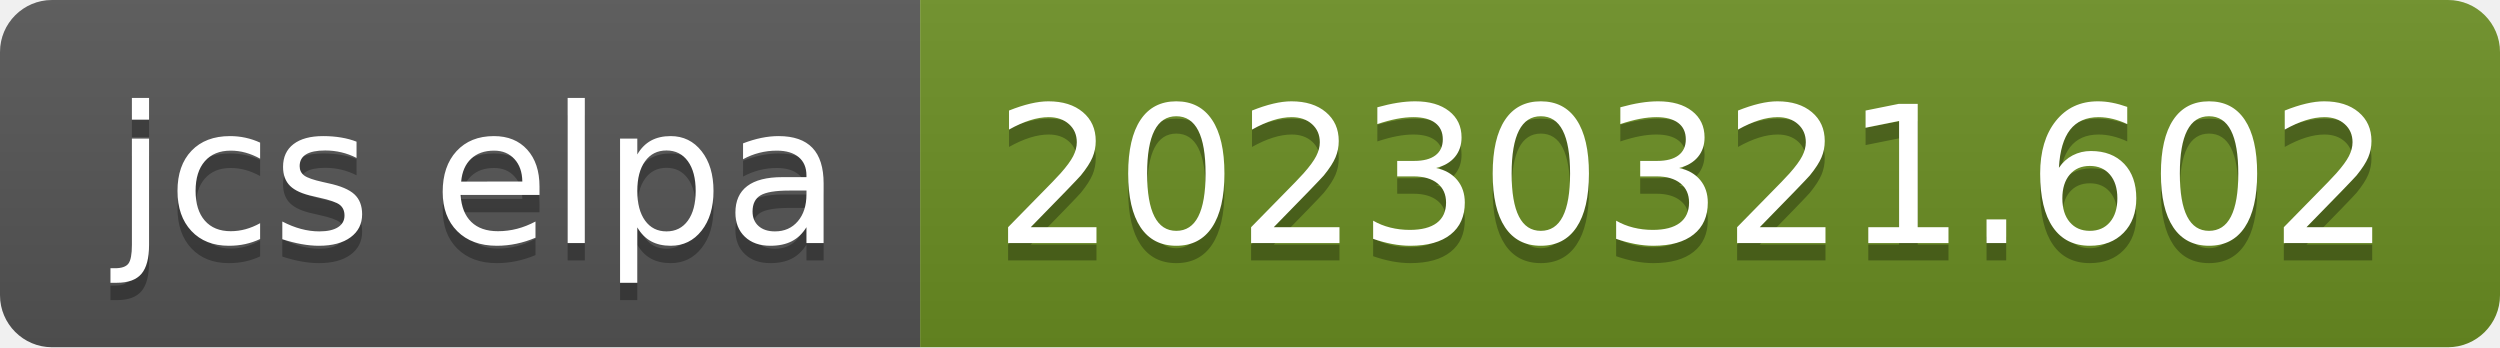
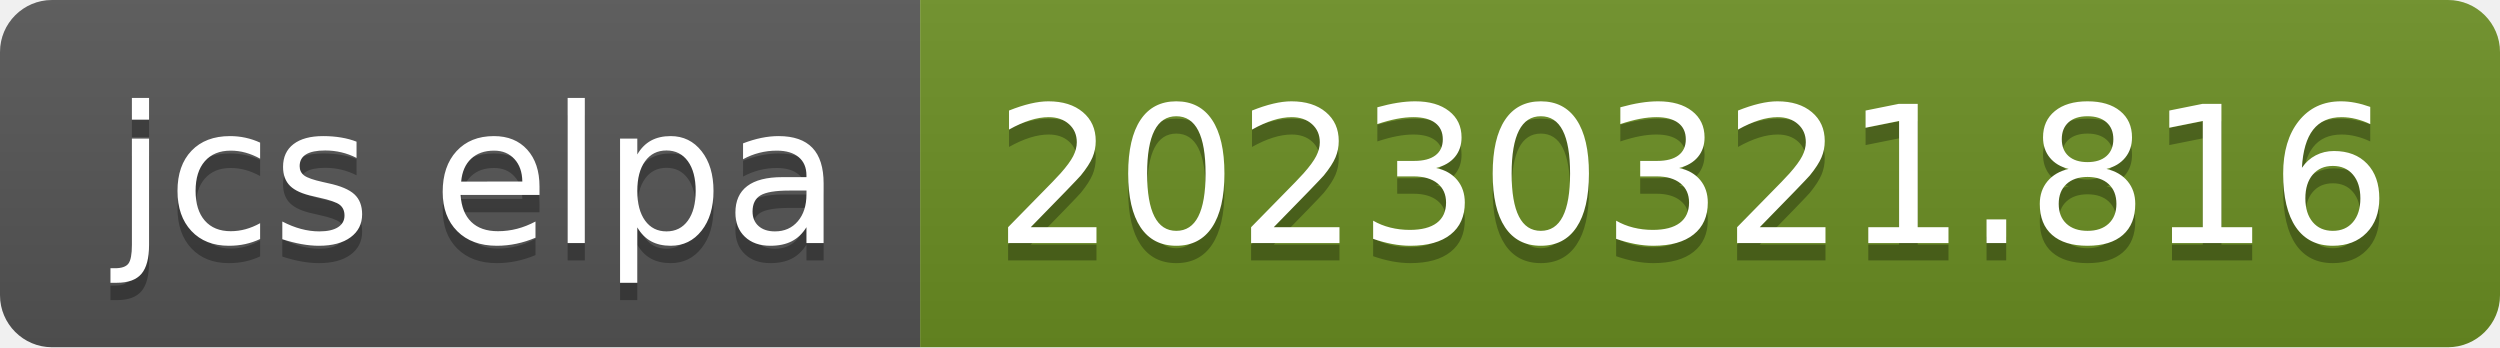
- <svg xmlns="http://www.w3.org/2000/svg" width="144" height="20" role="img" aria-label="jcs elpa: 20230321.602">
+ <svg xmlns="http://www.w3.org/2000/svg" width="144" height="20" role="img" aria-label="jcs elpa: 20230321.816">
  <linearGradient id="s" x2="0" y2="100%">
    <stop offset="0" stop-color="#bbb" stop-opacity=".1" />
    <stop offset="1" stop-opacity=".1" />
  </linearGradient>
  <clipPath id="r">
    <rect width="144" height="20" rx="3" fill="#fff" />
  </clipPath>
  <g clip-path="url(#r)">
    <rect width="53" height="20" fill="#555" />
    <rect x="53" width="91" height="20" fill="#6b8e23" />
    <rect width="144" height="20" fill="url(#s)" />
  </g>
  <g fill="#fff" text-anchor="middle" font-family="Verdana,Geneva,DejaVu Sans,sans-serif" text-rendering="geometricPrecision" font-size="110">
    <text aria-hidden="true" x="275" y="150" fill="#010101" fill-opacity=".3" transform="scale(.1)" textLength="430">jcs elpa</text>
    <text x="275" y="140" transform="scale(.1)" fill="#fff" textLength="430">jcs elpa</text>
-     <text aria-hidden="true" x="975" y="150" fill="#010101" fill-opacity=".3" transform="scale(.1)" textLength="810">20230321.602</text>
-     <text x="975" y="140" transform="scale(.1)" fill="#fff" textLength="810">20230321.602</text>
+     <text aria-hidden="true" x="975" y="150" fill="#010101" fill-opacity=".3" transform="scale(.1)" textLength="810">20230321.816</text>
+     <text x="975" y="140" transform="scale(.1)" fill="#fff" textLength="810">20230321.816</text>
  </g>
</svg>
